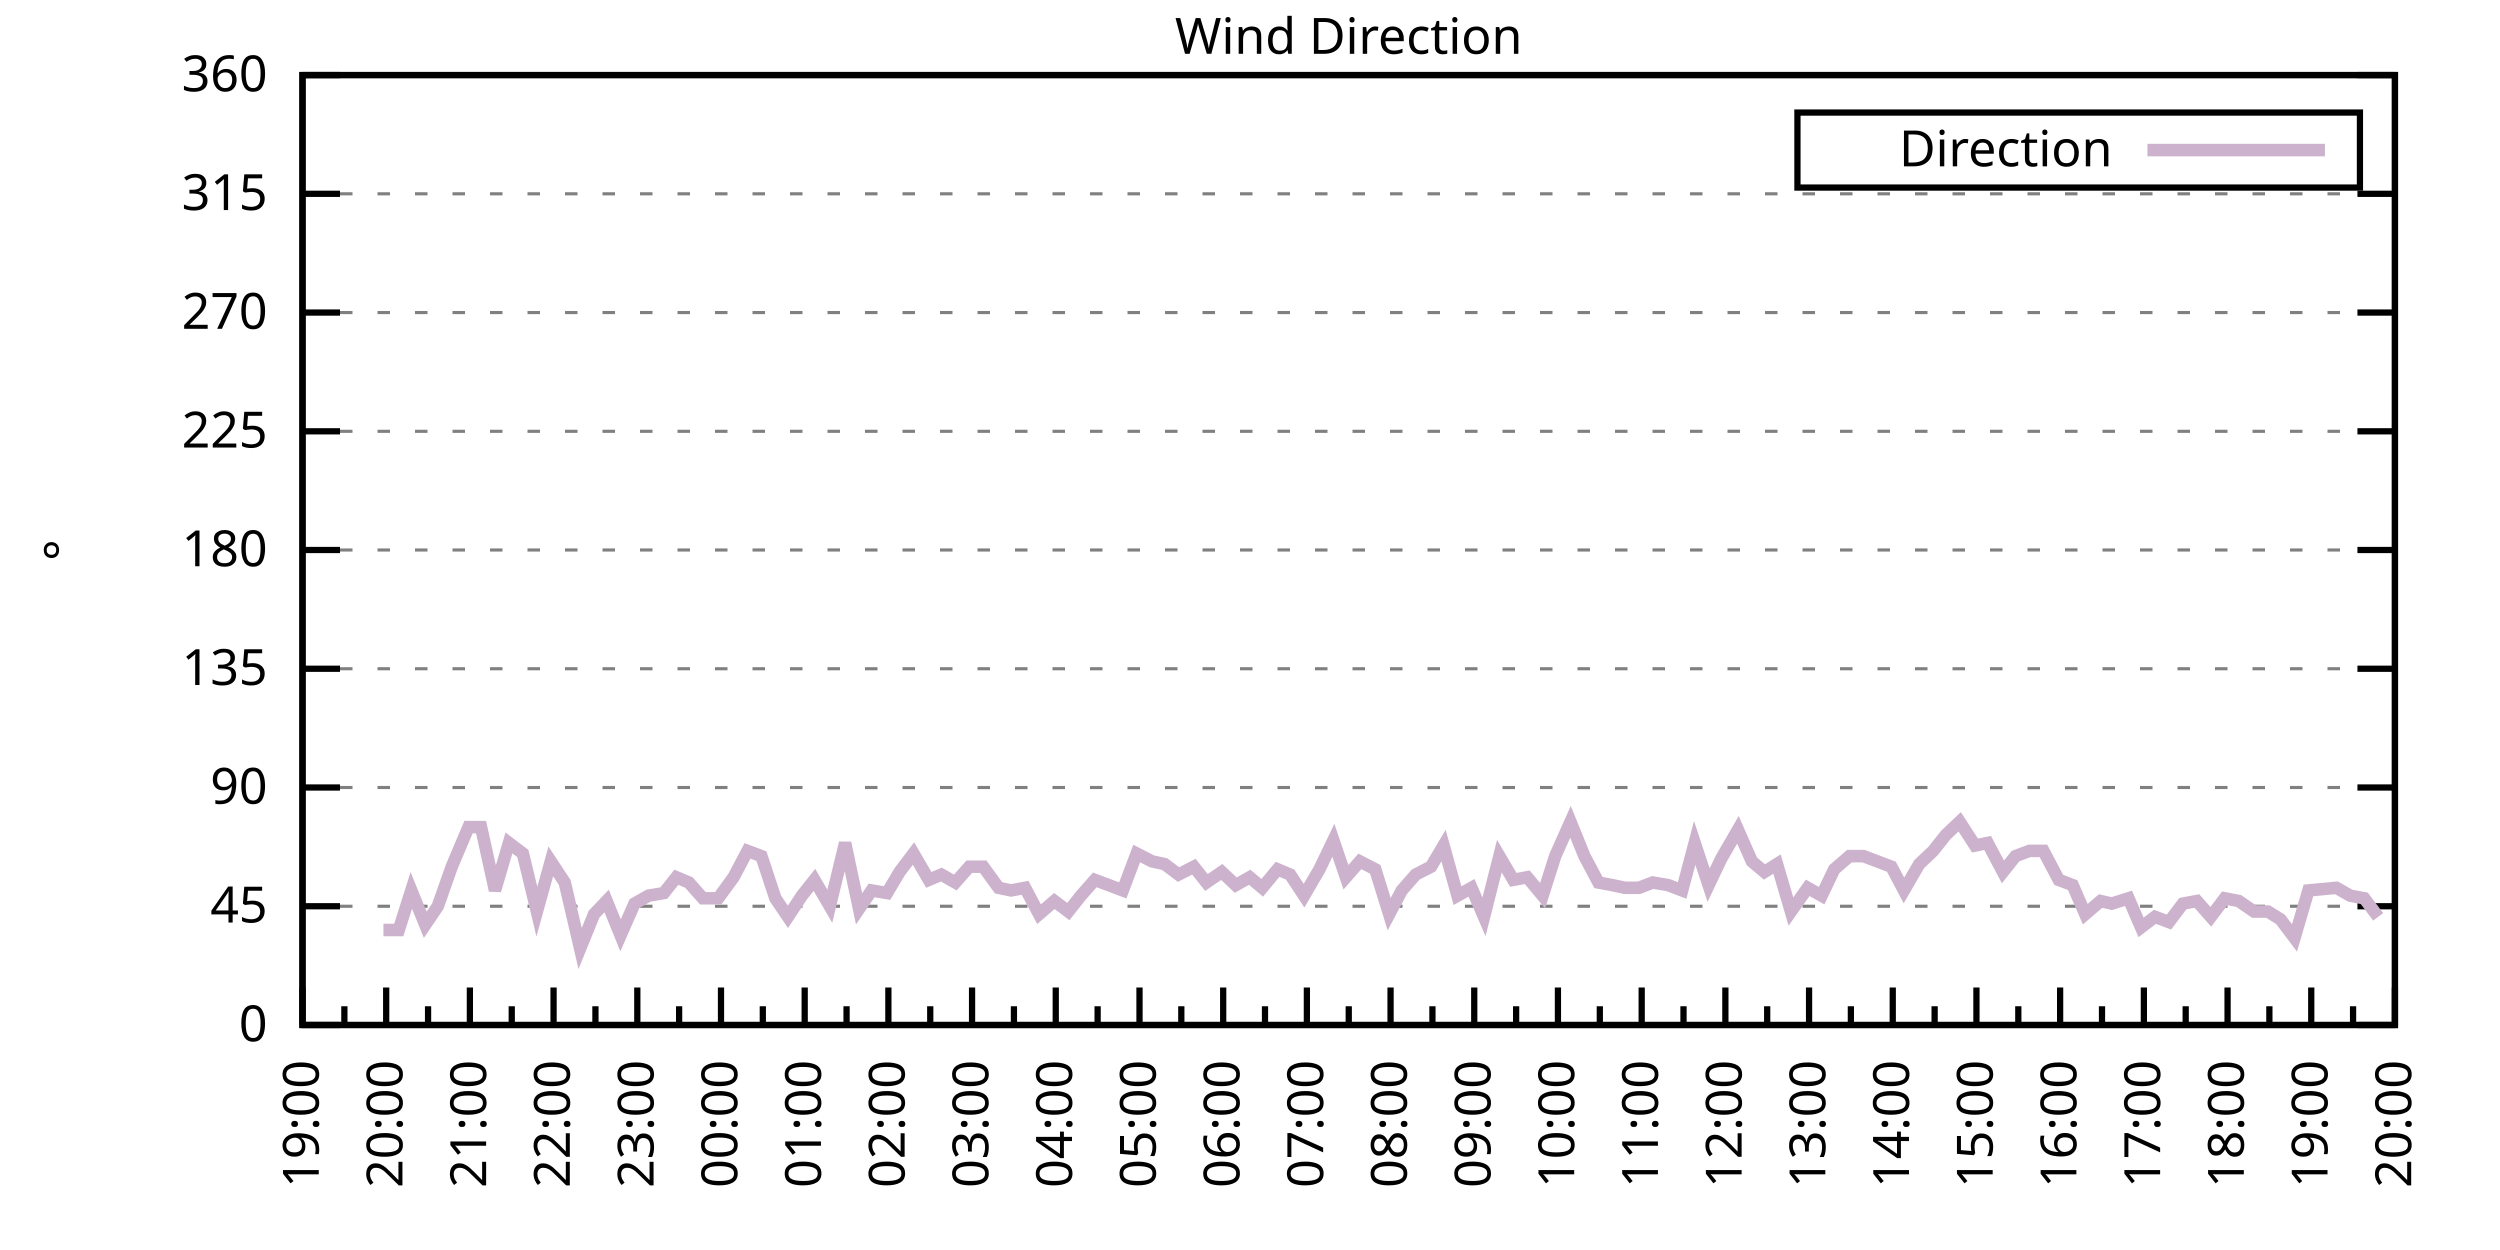
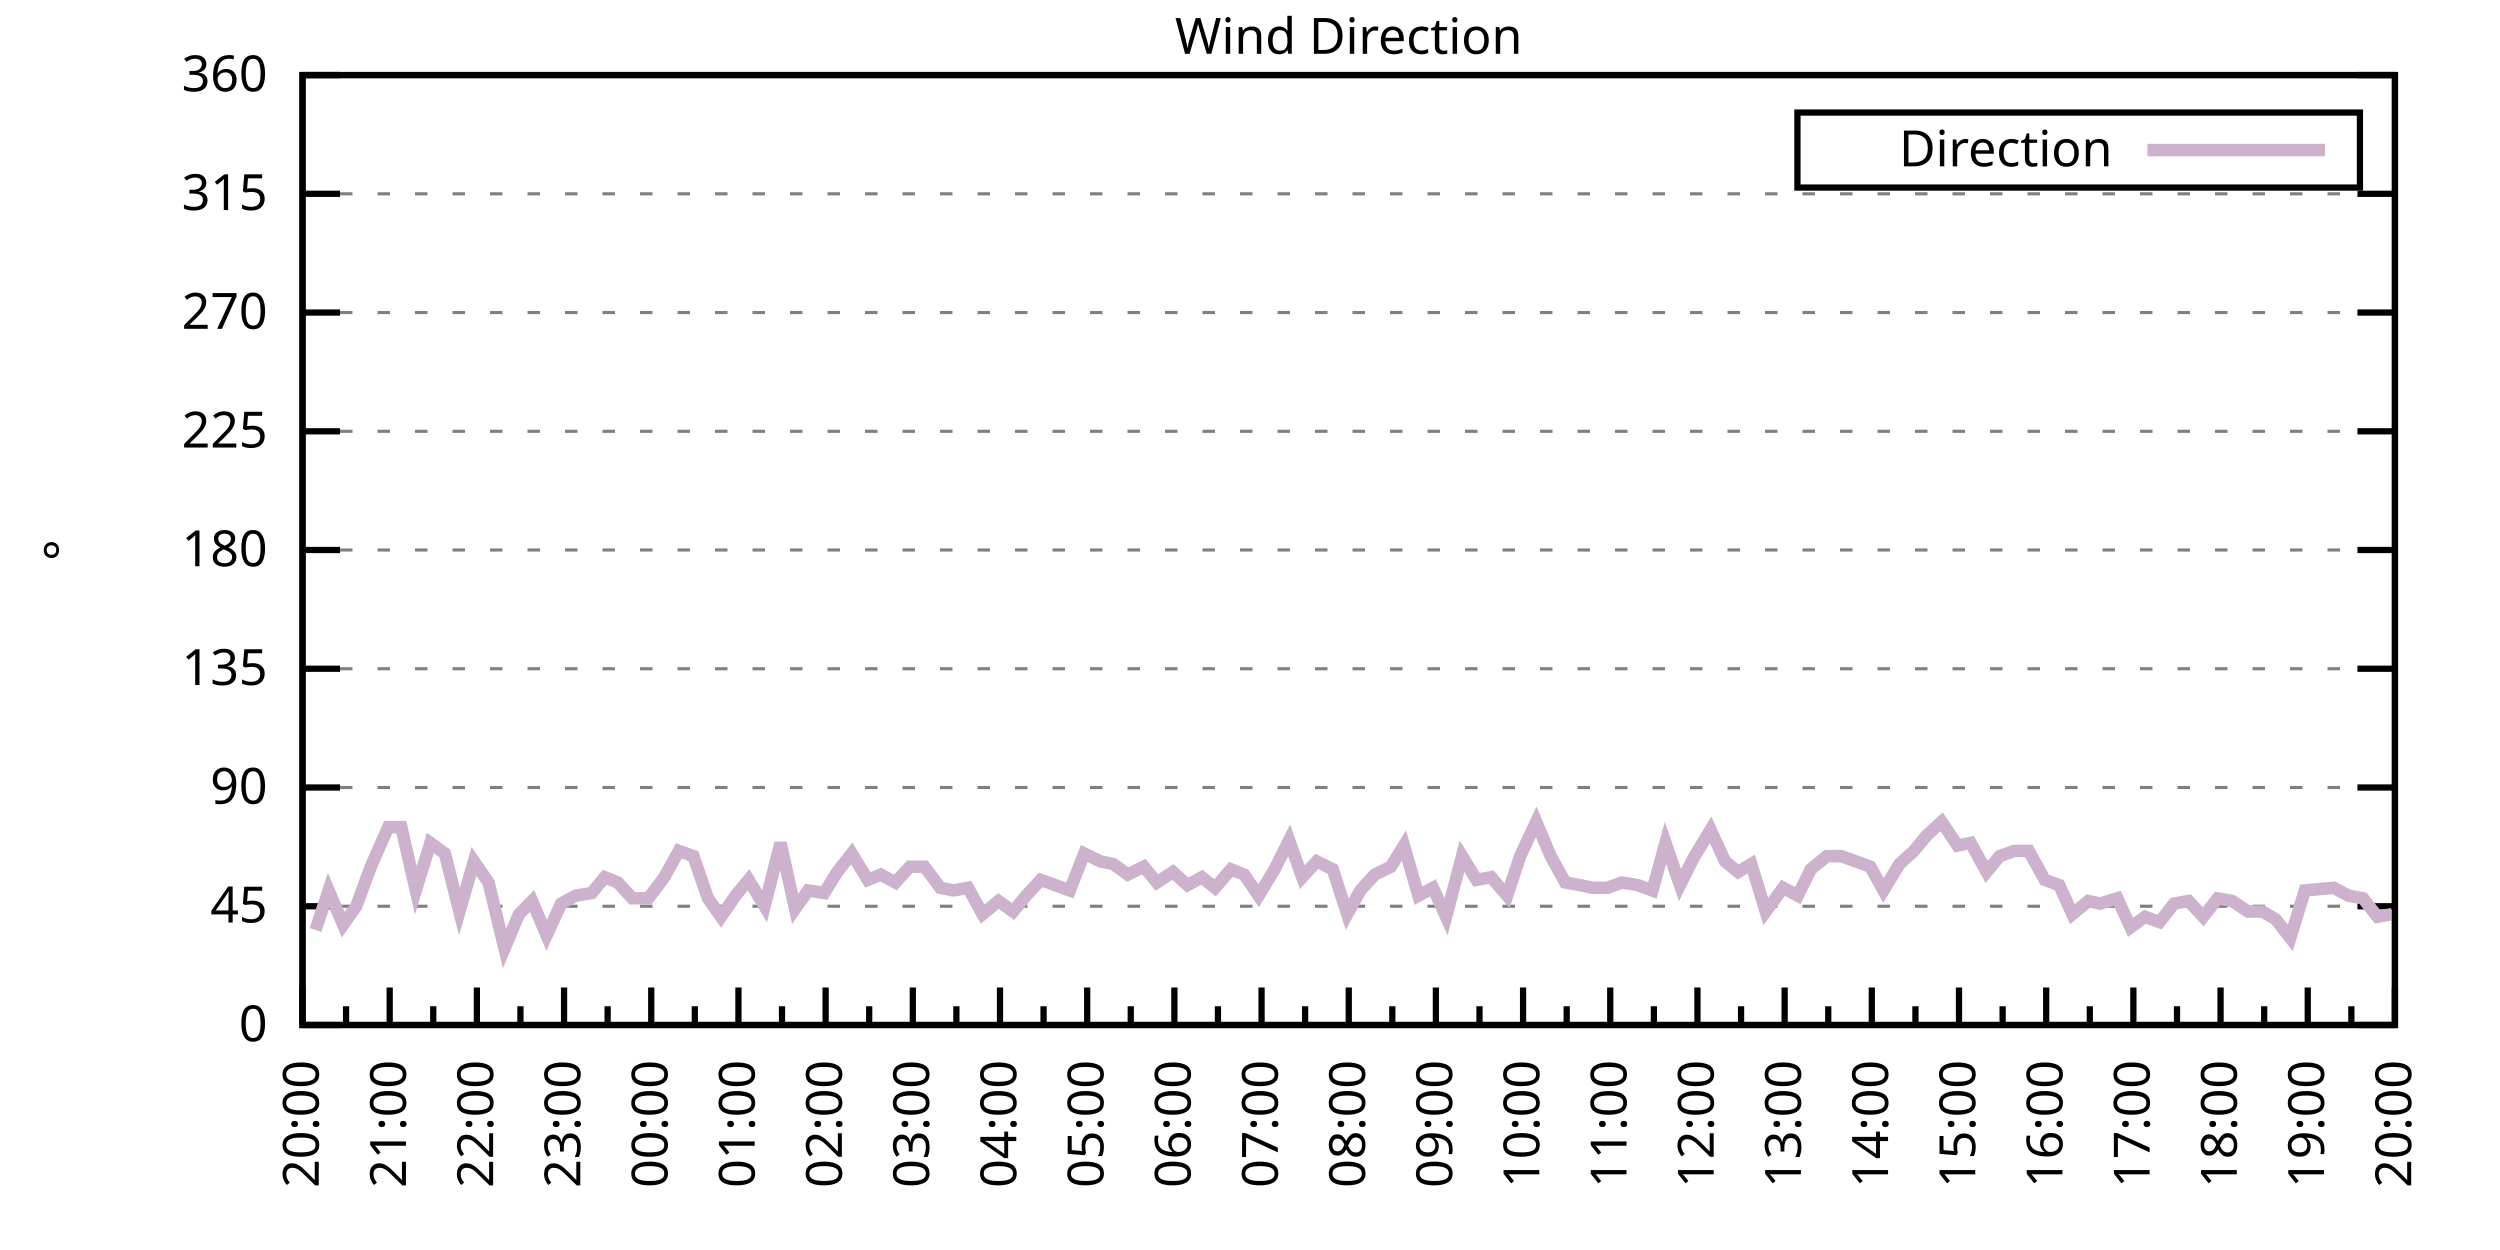
<svg xmlns="http://www.w3.org/2000/svg" xmlns:xlink="http://www.w3.org/1999/xlink" width="400" height="200" viewBox="0 0 400 200">
  <g id="gnuplot_canvas">
    <rect x="0" y="0" width="400" height="200" fill="none" />
    <defs>
      <circle id="gpDot" r="0.5" stroke-width="0.5" stroke="currentColor" />
      <path id="gpPt0" stroke-width="0.333" stroke="currentColor" d="M-1,0 h2 M0,-1 v2" />
      <path id="gpPt1" stroke-width="0.333" stroke="currentColor" d="M-1,-1 L1,1 M1,-1 L-1,1" />
      <path id="gpPt2" stroke-width="0.333" stroke="currentColor" d="M-1,0 L1,0 M0,-1 L0,1 M-1,-1 L1,1 M-1,1 L1,-1" />
      <rect id="gpPt3" stroke-width="0.333" stroke="currentColor" x="-1" y="-1" width="2" height="2" />
      <rect id="gpPt4" stroke-width="0.333" stroke="currentColor" fill="currentColor" x="-1" y="-1" width="2" height="2" />
      <circle id="gpPt5" stroke-width="0.333" stroke="currentColor" cx="0" cy="0" r="1" />
      <use xlink:href="#gpPt5" id="gpPt6" fill="currentColor" stroke="none" />
      <path id="gpPt7" stroke-width="0.333" stroke="currentColor" d="M0,-1.33 L-1.33,0.67 L1.33,0.67 z" />
      <use xlink:href="#gpPt7" id="gpPt8" fill="currentColor" stroke="none" />
      <use xlink:href="#gpPt7" id="gpPt9" stroke="currentColor" transform="rotate(180)" />
      <use xlink:href="#gpPt9" id="gpPt10" fill="currentColor" stroke="none" />
      <use xlink:href="#gpPt3" id="gpPt11" stroke="currentColor" transform="rotate(45)" />
      <use xlink:href="#gpPt11" id="gpPt12" fill="currentColor" stroke="none" />
      <path id="gpPt13" stroke-width="0.333" stroke="currentColor" d="M0,1.330 L1.265,0.411 L0.782,-1.067 L-0.782,-1.076 L-1.265,0.411 z" />
      <use xlink:href="#gpPt13" id="gpPt14" fill="currentColor" stroke="none" />
      <filter id="textbox" filterUnits="objectBoundingBox" x="0" y="0" height="1" width="1">
        <feFlood flood-color="white" flood-opacity="1" result="bgnd" />
        <feComposite in="SourceGraphic" in2="bgnd" operator="atop" />
      </filter>
      <filter id="greybox" filterUnits="objectBoundingBox" x="0" y="0" height="1" width="1">
        <feFlood flood-color="lightgrey" flood-opacity="1" result="grey" />
        <feComposite in="SourceGraphic" in2="grey" operator="atop" />
      </filter>
    </defs>
    <g fill="none" color="white" stroke="currentColor" stroke-width="1.00" stroke-linecap="butt" stroke-linejoin="miter">
</g>
    <g fill="none" color="black" stroke="currentColor" stroke-width="1.00" stroke-linecap="butt" stroke-linejoin="miter">
      <g stroke="none" shape-rendering="crispEdges">
        <polygon fill="rgb(255, 255, 255)" points="48.40,164.00 383.18,164.00 383.18,12.02 48.40,12.02 " />
      </g>
    </g>
    <g fill="none" color="black" stroke="currentColor" stroke-width="1.00" stroke-linecap="butt" stroke-linejoin="miter">
</g>
    <g fill="none" color="black" stroke="black" stroke-width="0.50" stroke-linecap="butt" stroke-linejoin="miter">
</g>
    <g fill="none" color="gray" stroke="currentColor" stroke-width="0.50" stroke-linecap="butt" stroke-linejoin="miter">
      <path stroke="gray" stroke-dasharray="2,4" class="gridline" d="M48.40,164.00 L383.19,164.00  " />
    </g>
    <g fill="none" color="gray" stroke="gray" stroke-width="1.00" stroke-linecap="butt" stroke-linejoin="miter">
</g>
    <g fill="none" color="black" stroke="currentColor" stroke-width="1.00" stroke-linecap="butt" stroke-linejoin="miter">
      <path stroke="black" d="M48.40,164.00 L54.40,164.00 M383.19,164.00 L377.19,164.00  " />
      <g transform="translate(42.80,166.60)" stroke="none" fill="black" font-family="Sans" font-size="8.00" text-anchor="end">
        <text>
          <tspan font-family="Sans"> 0</tspan>
        </text>
      </g>
    </g>
    <g fill="none" color="black" stroke="currentColor" stroke-width="1.00" stroke-linecap="butt" stroke-linejoin="miter">
</g>
    <g fill="none" color="black" stroke="black" stroke-width="0.50" stroke-linecap="butt" stroke-linejoin="miter">
</g>
    <g fill="none" color="gray" stroke="currentColor" stroke-width="0.50" stroke-linecap="butt" stroke-linejoin="miter">
      <path stroke="gray" stroke-dasharray="2,4" class="gridline" d="M48.40,145.00 L383.19,145.00  " />
    </g>
    <g fill="none" color="gray" stroke="gray" stroke-width="1.00" stroke-linecap="butt" stroke-linejoin="miter">
</g>
    <g fill="none" color="black" stroke="currentColor" stroke-width="1.00" stroke-linecap="butt" stroke-linejoin="miter">
      <path stroke="black" d="M48.40,145.00 L54.40,145.00 M383.19,145.00 L377.19,145.00  " />
      <g transform="translate(42.80,147.60)" stroke="none" fill="black" font-family="Sans" font-size="8.00" text-anchor="end">
        <text>
          <tspan font-family="Sans"> 45</tspan>
        </text>
      </g>
    </g>
    <g fill="none" color="black" stroke="currentColor" stroke-width="1.00" stroke-linecap="butt" stroke-linejoin="miter">
</g>
    <g fill="none" color="black" stroke="black" stroke-width="0.50" stroke-linecap="butt" stroke-linejoin="miter">
</g>
    <g fill="none" color="gray" stroke="currentColor" stroke-width="0.50" stroke-linecap="butt" stroke-linejoin="miter">
      <path stroke="gray" stroke-dasharray="2,4" class="gridline" d="M48.40,126.00 L383.19,126.00  " />
    </g>
    <g fill="none" color="gray" stroke="gray" stroke-width="1.00" stroke-linecap="butt" stroke-linejoin="miter">
</g>
    <g fill="none" color="black" stroke="currentColor" stroke-width="1.00" stroke-linecap="butt" stroke-linejoin="miter">
      <path stroke="black" d="M48.40,126.00 L54.40,126.00 M383.19,126.00 L377.19,126.00  " />
      <g transform="translate(42.80,128.60)" stroke="none" fill="black" font-family="Sans" font-size="8.00" text-anchor="end">
        <text>
          <tspan font-family="Sans"> 90</tspan>
        </text>
      </g>
    </g>
    <g fill="none" color="black" stroke="currentColor" stroke-width="1.00" stroke-linecap="butt" stroke-linejoin="miter">
</g>
    <g fill="none" color="black" stroke="black" stroke-width="0.50" stroke-linecap="butt" stroke-linejoin="miter">
</g>
    <g fill="none" color="gray" stroke="currentColor" stroke-width="0.50" stroke-linecap="butt" stroke-linejoin="miter">
      <path stroke="gray" stroke-dasharray="2,4" class="gridline" d="M48.40,107.00 L383.19,107.00  " />
    </g>
    <g fill="none" color="gray" stroke="gray" stroke-width="1.00" stroke-linecap="butt" stroke-linejoin="miter">
</g>
    <g fill="none" color="black" stroke="currentColor" stroke-width="1.00" stroke-linecap="butt" stroke-linejoin="miter">
      <path stroke="black" d="M48.40,107.00 L54.40,107.00 M383.19,107.00 L377.19,107.00  " />
      <g transform="translate(42.80,109.60)" stroke="none" fill="black" font-family="Sans" font-size="8.00" text-anchor="end">
        <text>
          <tspan font-family="Sans"> 135</tspan>
        </text>
      </g>
    </g>
    <g fill="none" color="black" stroke="currentColor" stroke-width="1.00" stroke-linecap="butt" stroke-linejoin="miter">
</g>
    <g fill="none" color="black" stroke="black" stroke-width="0.50" stroke-linecap="butt" stroke-linejoin="miter">
</g>
    <g fill="none" color="gray" stroke="currentColor" stroke-width="0.50" stroke-linecap="butt" stroke-linejoin="miter">
      <path stroke="gray" stroke-dasharray="2,4" class="gridline" d="M48.40,88.00 L383.19,88.00  " />
    </g>
    <g fill="none" color="gray" stroke="gray" stroke-width="1.00" stroke-linecap="butt" stroke-linejoin="miter">
</g>
    <g fill="none" color="black" stroke="currentColor" stroke-width="1.00" stroke-linecap="butt" stroke-linejoin="miter">
      <path stroke="black" d="M48.40,88.00 L54.40,88.00 M383.19,88.00 L377.19,88.00  " />
      <g transform="translate(42.80,90.60)" stroke="none" fill="black" font-family="Sans" font-size="8.00" text-anchor="end">
        <text>
          <tspan font-family="Sans"> 180</tspan>
        </text>
      </g>
    </g>
    <g fill="none" color="black" stroke="currentColor" stroke-width="1.00" stroke-linecap="butt" stroke-linejoin="miter">
</g>
    <g fill="none" color="black" stroke="black" stroke-width="0.50" stroke-linecap="butt" stroke-linejoin="miter">
</g>
    <g fill="none" color="gray" stroke="currentColor" stroke-width="0.50" stroke-linecap="butt" stroke-linejoin="miter">
      <path stroke="gray" stroke-dasharray="2,4" class="gridline" d="M48.40,69.01 L383.19,69.01  " />
    </g>
    <g fill="none" color="gray" stroke="gray" stroke-width="1.00" stroke-linecap="butt" stroke-linejoin="miter">
</g>
    <g fill="none" color="black" stroke="currentColor" stroke-width="1.00" stroke-linecap="butt" stroke-linejoin="miter">
      <path stroke="black" d="M48.40,69.01 L54.40,69.01 M383.19,69.01 L377.19,69.01  " />
      <g transform="translate(42.80,71.61)" stroke="none" fill="black" font-family="Sans" font-size="8.00" text-anchor="end">
        <text>
          <tspan font-family="Sans"> 225</tspan>
        </text>
      </g>
    </g>
    <g fill="none" color="black" stroke="currentColor" stroke-width="1.00" stroke-linecap="butt" stroke-linejoin="miter">
</g>
    <g fill="none" color="black" stroke="black" stroke-width="0.50" stroke-linecap="butt" stroke-linejoin="miter">
</g>
    <g fill="none" color="gray" stroke="currentColor" stroke-width="0.50" stroke-linecap="butt" stroke-linejoin="miter">
      <path stroke="gray" stroke-dasharray="2,4" class="gridline" d="M48.40,50.01 L383.19,50.01  " />
    </g>
    <g fill="none" color="gray" stroke="gray" stroke-width="1.00" stroke-linecap="butt" stroke-linejoin="miter">
</g>
    <g fill="none" color="black" stroke="currentColor" stroke-width="1.00" stroke-linecap="butt" stroke-linejoin="miter">
      <path stroke="black" d="M48.40,50.01 L54.40,50.01 M383.19,50.01 L377.19,50.01  " />
      <g transform="translate(42.80,52.61)" stroke="none" fill="black" font-family="Sans" font-size="8.00" text-anchor="end">
        <text>
          <tspan font-family="Sans"> 270</tspan>
        </text>
      </g>
    </g>
    <g fill="none" color="black" stroke="currentColor" stroke-width="1.00" stroke-linecap="butt" stroke-linejoin="miter">
</g>
    <g fill="none" color="black" stroke="black" stroke-width="0.50" stroke-linecap="butt" stroke-linejoin="miter">
</g>
    <g fill="none" color="gray" stroke="currentColor" stroke-width="0.50" stroke-linecap="butt" stroke-linejoin="miter">
      <path stroke="gray" stroke-dasharray="2,4" class="gridline" d="M48.40,31.01 L383.19,31.01  " />
    </g>
    <g fill="none" color="gray" stroke="gray" stroke-width="1.00" stroke-linecap="butt" stroke-linejoin="miter">
</g>
    <g fill="none" color="black" stroke="currentColor" stroke-width="1.00" stroke-linecap="butt" stroke-linejoin="miter">
      <path stroke="black" d="M48.40,31.01 L54.40,31.01 M383.19,31.01 L377.19,31.01  " />
      <g transform="translate(42.80,33.61)" stroke="none" fill="black" font-family="Sans" font-size="8.00" text-anchor="end">
        <text>
          <tspan font-family="Sans"> 315</tspan>
        </text>
      </g>
    </g>
    <g fill="none" color="black" stroke="currentColor" stroke-width="1.00" stroke-linecap="butt" stroke-linejoin="miter">
</g>
    <g fill="none" color="black" stroke="black" stroke-width="0.50" stroke-linecap="butt" stroke-linejoin="miter">
</g>
    <g fill="none" color="gray" stroke="currentColor" stroke-width="0.50" stroke-linecap="butt" stroke-linejoin="miter">
      <path stroke="gray" stroke-dasharray="2,4" class="gridline" d="M48.40,12.01 L383.19,12.01  " />
    </g>
    <g fill="none" color="gray" stroke="gray" stroke-width="1.00" stroke-linecap="butt" stroke-linejoin="miter">
</g>
    <g fill="none" color="black" stroke="currentColor" stroke-width="1.00" stroke-linecap="butt" stroke-linejoin="miter">
      <path stroke="black" d="M48.40,12.01 L54.40,12.01 M383.19,12.01 L377.19,12.01  " />
      <g transform="translate(42.80,14.61)" stroke="none" fill="black" font-family="Sans" font-size="8.00" text-anchor="end">
        <text>
          <tspan font-family="Sans"> 360</tspan>
        </text>
      </g>
    </g>
    <g fill="none" color="black" stroke="currentColor" stroke-width="1.00" stroke-linecap="butt" stroke-linejoin="miter">
      <path stroke="black" d="M48.40,164.00 L48.40,158.00  " />
      <g transform="translate(51.00,169.60) rotate(270)" stroke="none" fill="black" font-family="Sans" font-size="8.00" text-anchor="end">
        <text>
+           <tspan font-family="Sans">20:00</tspan>
+         </text>
+       </g>
+     </g>
+     <g fill="none" color="black" stroke="currentColor" stroke-width="1.00" stroke-linecap="butt" stroke-linejoin="miter">
+       <path stroke="black" d="M55.37,164.00 L55.37,161.00 M62.35,164.00 L62.35,158.00  " />
+       <g transform="translate(64.95,169.60) rotate(270)" stroke="none" fill="black" font-family="Sans" font-size="8.00" text-anchor="end">
+         <text>
+           <tspan font-family="Sans">21:00</tspan>
+         </text>
+       </g>
+     </g>
+     <g fill="none" color="black" stroke="currentColor" stroke-width="1.00" stroke-linecap="butt" stroke-linejoin="miter">
+       <path stroke="black" d="M69.32,164.00 L69.32,161.00 M76.30,164.00 L76.30,158.00  " />
+       <g transform="translate(78.90,169.60) rotate(270)" stroke="none" fill="black" font-family="Sans" font-size="8.00" text-anchor="end">
+         <text>
+           <tspan font-family="Sans">22:00</tspan>
+         </text>
+       </g>
+     </g>
+     <g fill="none" color="black" stroke="currentColor" stroke-width="1.00" stroke-linecap="butt" stroke-linejoin="miter">
+       <path stroke="black" d="M83.27,164.00 L83.27,161.00 M90.25,164.00 L90.25,158.00  " />
+       <g transform="translate(92.85,169.60) rotate(270)" stroke="none" fill="black" font-family="Sans" font-size="8.00" text-anchor="end">
+         <text>
+           <tspan font-family="Sans">23:00</tspan>
+         </text>
+       </g>
+     </g>
+     <g fill="none" color="black" stroke="currentColor" stroke-width="1.00" stroke-linecap="butt" stroke-linejoin="miter">
+       <path stroke="black" d="M97.22,164.00 L97.22,161.00 M104.20,164.00 L104.20,158.00  " />
+       <g transform="translate(106.80,169.60) rotate(270)" stroke="none" fill="black" font-family="Sans" font-size="8.00" text-anchor="end">
+         <text>
+           <tspan font-family="Sans">00:00</tspan>
+         </text>
+       </g>
+     </g>
+     <g fill="none" color="black" stroke="currentColor" stroke-width="1.00" stroke-linecap="butt" stroke-linejoin="miter">
+       <path stroke="black" d="M111.17,164.00 L111.17,161.00 M118.15,164.00 L118.15,158.00  " />
+       <g transform="translate(120.75,169.60) rotate(270)" stroke="none" fill="black" font-family="Sans" font-size="8.00" text-anchor="end">
+         <text>
+           <tspan font-family="Sans">01:00</tspan>
+         </text>
+       </g>
+     </g>
+     <g fill="none" color="black" stroke="currentColor" stroke-width="1.00" stroke-linecap="butt" stroke-linejoin="miter">
+       <path stroke="black" d="M125.12,164.00 L125.12,161.00 M132.10,164.00 L132.10,158.00  " />
+       <g transform="translate(134.70,169.60) rotate(270)" stroke="none" fill="black" font-family="Sans" font-size="8.00" text-anchor="end">
+         <text>
+           <tspan font-family="Sans">02:00</tspan>
+         </text>
+       </g>
+     </g>
+     <g fill="none" color="black" stroke="currentColor" stroke-width="1.00" stroke-linecap="butt" stroke-linejoin="miter">
+       <path stroke="black" d="M139.07,164.00 L139.07,161.00 M146.05,164.00 L146.05,158.00  " />
+       <g transform="translate(148.65,169.60) rotate(270)" stroke="none" fill="black" font-family="Sans" font-size="8.00" text-anchor="end">
+         <text>
+           <tspan font-family="Sans">03:00</tspan>
+         </text>
+       </g>
+     </g>
+     <g fill="none" color="black" stroke="currentColor" stroke-width="1.00" stroke-linecap="butt" stroke-linejoin="miter">
+       <path stroke="black" d="M153.02,164.00 L153.02,161.00 M160.00,164.00 L160.00,158.00  " />
+       <g transform="translate(162.60,169.60) rotate(270)" stroke="none" fill="black" font-family="Sans" font-size="8.00" text-anchor="end">
+         <text>
+           <tspan font-family="Sans">04:00</tspan>
+         </text>
+       </g>
+     </g>
+     <g fill="none" color="black" stroke="currentColor" stroke-width="1.00" stroke-linecap="butt" stroke-linejoin="miter">
+       <path stroke="black" d="M166.97,164.00 L166.97,161.00 M173.95,164.00 L173.95,158.00  " />
+       <g transform="translate(176.55,169.60) rotate(270)" stroke="none" fill="black" font-family="Sans" font-size="8.00" text-anchor="end">
+         <text>
+           <tspan font-family="Sans">05:00</tspan>
+         </text>
+       </g>
+     </g>
+     <g fill="none" color="black" stroke="currentColor" stroke-width="1.00" stroke-linecap="butt" stroke-linejoin="miter">
+       <path stroke="black" d="M180.92,164.00 L180.92,161.00 M187.90,164.00 L187.90,158.00  " />
+       <g transform="translate(190.50,169.60) rotate(270)" stroke="none" fill="black" font-family="Sans" font-size="8.00" text-anchor="end">
+         <text>
+           <tspan font-family="Sans">06:00</tspan>
+         </text>
+       </g>
+     </g>
+     <g fill="none" color="black" stroke="currentColor" stroke-width="1.00" stroke-linecap="butt" stroke-linejoin="miter">
+       <path stroke="black" d="M194.87,164.00 L194.87,161.00 M201.85,164.00 L201.85,158.00  " />
+       <g transform="translate(204.45,169.60) rotate(270)" stroke="none" fill="black" font-family="Sans" font-size="8.00" text-anchor="end">
+         <text>
+           <tspan font-family="Sans">07:00</tspan>
+         </text>
+       </g>
+     </g>
+     <g fill="none" color="black" stroke="currentColor" stroke-width="1.00" stroke-linecap="butt" stroke-linejoin="miter">
+       <path stroke="black" d="M208.82,164.00 L208.82,161.00 M215.80,164.00 L215.80,158.00  " />
+       <g transform="translate(218.40,169.60) rotate(270)" stroke="none" fill="black" font-family="Sans" font-size="8.00" text-anchor="end">
+         <text>
+           <tspan font-family="Sans">08:00</tspan>
+         </text>
+       </g>
+     </g>
+     <g fill="none" color="black" stroke="currentColor" stroke-width="1.00" stroke-linecap="butt" stroke-linejoin="miter">
+       <path stroke="black" d="M222.77,164.00 L222.77,161.00 M229.74,164.00 L229.74,158.00  " />
+       <g transform="translate(232.34,169.60) rotate(270)" stroke="none" fill="black" font-family="Sans" font-size="8.00" text-anchor="end">
+         <text>
+           <tspan font-family="Sans">09:00</tspan>
+         </text>
+       </g>
+     </g>
+     <g fill="none" color="black" stroke="currentColor" stroke-width="1.00" stroke-linecap="butt" stroke-linejoin="miter">
+       <path stroke="black" d="M236.72,164.00 L236.72,161.00 M243.69,164.00 L243.69,158.00  " />
+       <g transform="translate(246.29,169.60) rotate(270)" stroke="none" fill="black" font-family="Sans" font-size="8.00" text-anchor="end">
+         <text>
+           <tspan font-family="Sans">10:00</tspan>
+         </text>
+       </g>
+     </g>
+     <g fill="none" color="black" stroke="currentColor" stroke-width="1.00" stroke-linecap="butt" stroke-linejoin="miter">
+       <path stroke="black" d="M250.67,164.00 L250.67,161.00 M257.64,164.00 L257.64,158.00  " />
+       <g transform="translate(260.24,169.60) rotate(270)" stroke="none" fill="black" font-family="Sans" font-size="8.00" text-anchor="end">
+         <text>
+           <tspan font-family="Sans">11:00</tspan>
+         </text>
+       </g>
+     </g>
+     <g fill="none" color="black" stroke="currentColor" stroke-width="1.00" stroke-linecap="butt" stroke-linejoin="miter">
+       <path stroke="black" d="M264.62,164.00 L264.62,161.00 M271.59,164.00 L271.59,158.00  " />
+       <g transform="translate(274.19,169.60) rotate(270)" stroke="none" fill="black" font-family="Sans" font-size="8.00" text-anchor="end">
+         <text>
+           <tspan font-family="Sans">12:00</tspan>
+         </text>
+       </g>
+     </g>
+     <g fill="none" color="black" stroke="currentColor" stroke-width="1.00" stroke-linecap="butt" stroke-linejoin="miter">
+       <path stroke="black" d="M278.57,164.00 L278.57,161.00 M285.54,164.00 L285.54,158.00  " />
+       <g transform="translate(288.14,169.60) rotate(270)" stroke="none" fill="black" font-family="Sans" font-size="8.00" text-anchor="end">
+         <text>
+           <tspan font-family="Sans">13:00</tspan>
+         </text>
+       </g>
+     </g>
+     <g fill="none" color="black" stroke="currentColor" stroke-width="1.00" stroke-linecap="butt" stroke-linejoin="miter">
+       <path stroke="black" d="M292.52,164.00 L292.52,161.00 M299.49,164.00 L299.49,158.00  " />
+       <g transform="translate(302.09,169.60) rotate(270)" stroke="none" fill="black" font-family="Sans" font-size="8.00" text-anchor="end">
+         <text>
+           <tspan font-family="Sans">14:00</tspan>
+         </text>
+       </g>
+     </g>
+     <g fill="none" color="black" stroke="currentColor" stroke-width="1.00" stroke-linecap="butt" stroke-linejoin="miter">
+       <path stroke="black" d="M306.47,164.00 L306.47,161.00 M313.44,164.00 L313.44,158.00  " />
+       <g transform="translate(316.04,169.60) rotate(270)" stroke="none" fill="black" font-family="Sans" font-size="8.00" text-anchor="end">
+         <text>
+           <tspan font-family="Sans">15:00</tspan>
+         </text>
+       </g>
+     </g>
+     <g fill="none" color="black" stroke="currentColor" stroke-width="1.00" stroke-linecap="butt" stroke-linejoin="miter">
+       <path stroke="black" d="M320.42,164.00 L320.42,161.00 M327.39,164.00 L327.39,158.00  " />
+       <g transform="translate(329.99,169.60) rotate(270)" stroke="none" fill="black" font-family="Sans" font-size="8.00" text-anchor="end">
+         <text>
+           <tspan font-family="Sans">16:00</tspan>
+         </text>
+       </g>
+     </g>
+     <g fill="none" color="black" stroke="currentColor" stroke-width="1.00" stroke-linecap="butt" stroke-linejoin="miter">
+       <path stroke="black" d="M334.37,164.00 L334.37,161.00 M341.34,164.00 L341.34,158.00  " />
+       <g transform="translate(343.94,169.60) rotate(270)" stroke="none" fill="black" font-family="Sans" font-size="8.00" text-anchor="end">
+         <text>
+           <tspan font-family="Sans">17:00</tspan>
+         </text>
+       </g>
+     </g>
+     <g fill="none" color="black" stroke="currentColor" stroke-width="1.00" stroke-linecap="butt" stroke-linejoin="miter">
+       <path stroke="black" d="M348.32,164.00 L348.32,161.00 M355.29,164.00 L355.29,158.00  " />
+       <g transform="translate(357.89,169.60) rotate(270)" stroke="none" fill="black" font-family="Sans" font-size="8.00" text-anchor="end">
+         <text>
+           <tspan font-family="Sans">18:00</tspan>
+         </text>
+       </g>
+     </g>
+     <g fill="none" color="black" stroke="currentColor" stroke-width="1.00" stroke-linecap="butt" stroke-linejoin="miter">
+       <path stroke="black" d="M362.27,164.00 L362.27,161.00 M369.24,164.00 L369.24,158.00  " />
+       <g transform="translate(371.84,169.60) rotate(270)" stroke="none" fill="black" font-family="Sans" font-size="8.00" text-anchor="end">
+         <text>
          <tspan font-family="Sans">19:00</tspan>
        </text>
      </g>
    </g>
    <g fill="none" color="black" stroke="currentColor" stroke-width="1.00" stroke-linecap="butt" stroke-linejoin="miter">
-       <path stroke="black" d="M55.10,164.00 L55.10,161.00 M61.79,164.00 L61.79,158.00  " />
-       <g transform="translate(64.39,169.60) rotate(270)" stroke="none" fill="black" font-family="Sans" font-size="8.00" text-anchor="end">
-         <text>
-           <tspan font-family="Sans">20:00</tspan>
-         </text>
-       </g>
-     </g>
-     <g fill="none" color="black" stroke="currentColor" stroke-width="1.00" stroke-linecap="butt" stroke-linejoin="miter">
-       <path stroke="black" d="M68.49,164.00 L68.49,161.00 M75.18,164.00 L75.18,158.00  " />
-       <g transform="translate(77.78,169.60) rotate(270)" stroke="none" fill="black" font-family="Sans" font-size="8.00" text-anchor="end">
-         <text>
-           <tspan font-family="Sans">21:00</tspan>
-         </text>
-       </g>
-     </g>
-     <g fill="none" color="black" stroke="currentColor" stroke-width="1.00" stroke-linecap="butt" stroke-linejoin="miter">
-       <path stroke="black" d="M81.88,164.00 L81.88,161.00 M88.57,164.00 L88.57,158.00  " />
-       <g transform="translate(91.17,169.60) rotate(270)" stroke="none" fill="black" font-family="Sans" font-size="8.00" text-anchor="end">
-         <text>
-           <tspan font-family="Sans">22:00</tspan>
-         </text>
-       </g>
-     </g>
-     <g fill="none" color="black" stroke="currentColor" stroke-width="1.00" stroke-linecap="butt" stroke-linejoin="miter">
-       <path stroke="black" d="M95.27,164.00 L95.27,161.00 M101.97,164.00 L101.97,158.00  " />
-       <g transform="translate(104.57,169.60) rotate(270)" stroke="none" fill="black" font-family="Sans" font-size="8.00" text-anchor="end">
-         <text>
-           <tspan font-family="Sans">23:00</tspan>
-         </text>
-       </g>
-     </g>
-     <g fill="none" color="black" stroke="currentColor" stroke-width="1.00" stroke-linecap="butt" stroke-linejoin="miter">
-       <path stroke="black" d="M108.66,164.00 L108.66,161.00 M115.36,164.00 L115.36,158.00  " />
-       <g transform="translate(117.96,169.60) rotate(270)" stroke="none" fill="black" font-family="Sans" font-size="8.00" text-anchor="end">
-         <text>
-           <tspan font-family="Sans">00:00</tspan>
-         </text>
-       </g>
-     </g>
-     <g fill="none" color="black" stroke="currentColor" stroke-width="1.00" stroke-linecap="butt" stroke-linejoin="miter">
-       <path stroke="black" d="M122.05,164.00 L122.05,161.00 M128.75,164.00 L128.75,158.00  " />
-       <g transform="translate(131.35,169.60) rotate(270)" stroke="none" fill="black" font-family="Sans" font-size="8.00" text-anchor="end">
-         <text>
-           <tspan font-family="Sans">01:00</tspan>
-         </text>
-       </g>
-     </g>
-     <g fill="none" color="black" stroke="currentColor" stroke-width="1.00" stroke-linecap="butt" stroke-linejoin="miter">
-       <path stroke="black" d="M135.45,164.00 L135.45,161.00 M142.14,164.00 L142.14,158.00  " />
-       <g transform="translate(144.74,169.60) rotate(270)" stroke="none" fill="black" font-family="Sans" font-size="8.00" text-anchor="end">
-         <text>
-           <tspan font-family="Sans">02:00</tspan>
-         </text>
-       </g>
-     </g>
-     <g fill="none" color="black" stroke="currentColor" stroke-width="1.00" stroke-linecap="butt" stroke-linejoin="miter">
-       <path stroke="black" d="M148.84,164.00 L148.84,161.00 M155.53,164.00 L155.53,158.00  " />
-       <g transform="translate(158.13,169.60) rotate(270)" stroke="none" fill="black" font-family="Sans" font-size="8.00" text-anchor="end">
-         <text>
-           <tspan font-family="Sans">03:00</tspan>
-         </text>
-       </g>
-     </g>
-     <g fill="none" color="black" stroke="currentColor" stroke-width="1.00" stroke-linecap="butt" stroke-linejoin="miter">
-       <path stroke="black" d="M162.23,164.00 L162.23,161.00 M168.92,164.00 L168.92,158.00  " />
-       <g transform="translate(171.52,169.60) rotate(270)" stroke="none" fill="black" font-family="Sans" font-size="8.00" text-anchor="end">
-         <text>
-           <tspan font-family="Sans">04:00</tspan>
-         </text>
-       </g>
-     </g>
-     <g fill="none" color="black" stroke="currentColor" stroke-width="1.00" stroke-linecap="butt" stroke-linejoin="miter">
-       <path stroke="black" d="M175.62,164.00 L175.62,161.00 M182.32,164.00 L182.32,158.00  " />
-       <g transform="translate(184.92,169.60) rotate(270)" stroke="none" fill="black" font-family="Sans" font-size="8.00" text-anchor="end">
-         <text>
-           <tspan font-family="Sans">05:00</tspan>
-         </text>
-       </g>
-     </g>
-     <g fill="none" color="black" stroke="currentColor" stroke-width="1.00" stroke-linecap="butt" stroke-linejoin="miter">
-       <path stroke="black" d="M189.01,164.00 L189.01,161.00 M195.71,164.00 L195.71,158.00  " />
-       <g transform="translate(198.31,169.60) rotate(270)" stroke="none" fill="black" font-family="Sans" font-size="8.00" text-anchor="end">
-         <text>
-           <tspan font-family="Sans">06:00</tspan>
-         </text>
-       </g>
-     </g>
-     <g fill="none" color="black" stroke="currentColor" stroke-width="1.00" stroke-linecap="butt" stroke-linejoin="miter">
-       <path stroke="black" d="M202.40,164.00 L202.40,161.00 M209.10,164.00 L209.10,158.00  " />
-       <g transform="translate(211.70,169.60) rotate(270)" stroke="none" fill="black" font-family="Sans" font-size="8.00" text-anchor="end">
-         <text>
-           <tspan font-family="Sans">07:00</tspan>
-         </text>
-       </g>
-     </g>
-     <g fill="none" color="black" stroke="currentColor" stroke-width="1.00" stroke-linecap="butt" stroke-linejoin="miter">
-       <path stroke="black" d="M215.80,164.00 L215.80,161.00 M222.49,164.00 L222.49,158.00  " />
-       <g transform="translate(225.09,169.60) rotate(270)" stroke="none" fill="black" font-family="Sans" font-size="8.00" text-anchor="end">
-         <text>
-           <tspan font-family="Sans">08:00</tspan>
-         </text>
-       </g>
-     </g>
-     <g fill="none" color="black" stroke="currentColor" stroke-width="1.00" stroke-linecap="butt" stroke-linejoin="miter">
-       <path stroke="black" d="M229.19,164.00 L229.19,161.00 M235.88,164.00 L235.88,158.00  " />
-       <g transform="translate(238.48,169.60) rotate(270)" stroke="none" fill="black" font-family="Sans" font-size="8.00" text-anchor="end">
-         <text>
-           <tspan font-family="Sans">09:00</tspan>
-         </text>
-       </g>
-     </g>
-     <g fill="none" color="black" stroke="currentColor" stroke-width="1.00" stroke-linecap="butt" stroke-linejoin="miter">
-       <path stroke="black" d="M242.58,164.00 L242.58,161.00 M249.27,164.00 L249.27,158.00  " />
-       <g transform="translate(251.87,169.60) rotate(270)" stroke="none" fill="black" font-family="Sans" font-size="8.00" text-anchor="end">
-         <text>
-           <tspan font-family="Sans">10:00</tspan>
-         </text>
-       </g>
-     </g>
-     <g fill="none" color="black" stroke="currentColor" stroke-width="1.00" stroke-linecap="butt" stroke-linejoin="miter">
-       <path stroke="black" d="M255.97,164.00 L255.97,161.00 M262.67,164.00 L262.67,158.00  " />
-       <g transform="translate(265.27,169.60) rotate(270)" stroke="none" fill="black" font-family="Sans" font-size="8.00" text-anchor="end">
-         <text>
-           <tspan font-family="Sans">11:00</tspan>
-         </text>
-       </g>
-     </g>
-     <g fill="none" color="black" stroke="currentColor" stroke-width="1.00" stroke-linecap="butt" stroke-linejoin="miter">
-       <path stroke="black" d="M269.36,164.00 L269.36,161.00 M276.06,164.00 L276.06,158.00  " />
-       <g transform="translate(278.66,169.60) rotate(270)" stroke="none" fill="black" font-family="Sans" font-size="8.00" text-anchor="end">
-         <text>
-           <tspan font-family="Sans">12:00</tspan>
-         </text>
-       </g>
-     </g>
-     <g fill="none" color="black" stroke="currentColor" stroke-width="1.00" stroke-linecap="butt" stroke-linejoin="miter">
-       <path stroke="black" d="M282.75,164.00 L282.75,161.00 M289.45,164.00 L289.45,158.00  " />
-       <g transform="translate(292.05,169.60) rotate(270)" stroke="none" fill="black" font-family="Sans" font-size="8.00" text-anchor="end">
-         <text>
-           <tspan font-family="Sans">13:00</tspan>
-         </text>
-       </g>
-     </g>
-     <g fill="none" color="black" stroke="currentColor" stroke-width="1.00" stroke-linecap="butt" stroke-linejoin="miter">
-       <path stroke="black" d="M296.14,164.00 L296.14,161.00 M302.84,164.00 L302.84,158.00  " />
-       <g transform="translate(305.44,169.60) rotate(270)" stroke="none" fill="black" font-family="Sans" font-size="8.00" text-anchor="end">
-         <text>
-           <tspan font-family="Sans">14:00</tspan>
-         </text>
-       </g>
-     </g>
-     <g fill="none" color="black" stroke="currentColor" stroke-width="1.00" stroke-linecap="butt" stroke-linejoin="miter">
-       <path stroke="black" d="M309.54,164.00 L309.54,161.00 M316.23,164.00 L316.23,158.00  " />
-       <g transform="translate(318.83,169.60) rotate(270)" stroke="none" fill="black" font-family="Sans" font-size="8.00" text-anchor="end">
-         <text>
-           <tspan font-family="Sans">15:00</tspan>
-         </text>
-       </g>
-     </g>
-     <g fill="none" color="black" stroke="currentColor" stroke-width="1.00" stroke-linecap="butt" stroke-linejoin="miter">
-       <path stroke="black" d="M322.93,164.00 L322.93,161.00 M329.62,164.00 L329.62,158.00  " />
-       <g transform="translate(332.22,169.60) rotate(270)" stroke="none" fill="black" font-family="Sans" font-size="8.00" text-anchor="end">
-         <text>
-           <tspan font-family="Sans">16:00</tspan>
-         </text>
-       </g>
-     </g>
-     <g fill="none" color="black" stroke="currentColor" stroke-width="1.00" stroke-linecap="butt" stroke-linejoin="miter">
-       <path stroke="black" d="M336.32,164.00 L336.32,161.00 M343.02,164.00 L343.02,158.00  " />
-       <g transform="translate(345.62,169.60) rotate(270)" stroke="none" fill="black" font-family="Sans" font-size="8.00" text-anchor="end">
-         <text>
-           <tspan font-family="Sans">17:00</tspan>
-         </text>
-       </g>
-     </g>
-     <g fill="none" color="black" stroke="currentColor" stroke-width="1.00" stroke-linecap="butt" stroke-linejoin="miter">
-       <path stroke="black" d="M349.71,164.00 L349.71,161.00 M356.41,164.00 L356.41,158.00  " />
-       <g transform="translate(359.01,169.60) rotate(270)" stroke="none" fill="black" font-family="Sans" font-size="8.00" text-anchor="end">
-         <text>
-           <tspan font-family="Sans">18:00</tspan>
-         </text>
-       </g>
-     </g>
-     <g fill="none" color="black" stroke="currentColor" stroke-width="1.00" stroke-linecap="butt" stroke-linejoin="miter">
-       <path stroke="black" d="M363.10,164.00 L363.10,161.00 M369.80,164.00 L369.80,158.00  " />
-       <g transform="translate(372.40,169.60) rotate(270)" stroke="none" fill="black" font-family="Sans" font-size="8.00" text-anchor="end">
-         <text>
-           <tspan font-family="Sans">19:00</tspan>
-         </text>
-       </g>
-     </g>
-     <g fill="none" color="black" stroke="currentColor" stroke-width="1.00" stroke-linecap="butt" stroke-linejoin="miter">
-       <path stroke="black" d="M376.49,164.00 L376.49,161.00 M383.19,164.00 L383.19,158.00  " />
+       <path stroke="black" d="M376.22,164.00 L376.22,161.00 M383.19,164.00 L383.19,158.00  " />
      <g transform="translate(385.79,169.60) rotate(270)" stroke="none" fill="black" font-family="Sans" font-size="8.00" text-anchor="end">
        <text>
          <tspan font-family="Sans">20:00</tspan>
        </text>
      </g>
    </g>
    <g fill="none" color="black" stroke="currentColor" stroke-width="1.00" stroke-linecap="butt" stroke-linejoin="miter">
</g>
    <g fill="none" color="black" stroke="currentColor" stroke-width="1.00" stroke-linecap="butt" stroke-linejoin="miter">
      <path stroke="black" d="M48.40,12.01 L48.40,164.00 L383.19,164.00 L383.19,12.01 L48.40,12.01 Z  " />
    </g>
    <g fill="none" color="black" stroke="currentColor" stroke-width="1.00" stroke-linecap="butt" stroke-linejoin="miter">
      <g transform="translate(12.80,88.01) rotate(270)" stroke="none" fill="black" font-family="Sans" font-size="8.00" text-anchor="middle">
        <text>
          <tspan font-family="Sans">°</tspan>
        </text>
      </g>
    </g>
    <g fill="none" color="black" stroke="currentColor" stroke-width="1.00" stroke-linecap="butt" stroke-linejoin="miter">
</g>
    <g fill="none" color="black" stroke="currentColor" stroke-width="1.00" stroke-linecap="butt" stroke-linejoin="miter">
      <path stroke="black" d="M287.59,30.01 L287.59,18.01 L377.59,18.01 L377.59,30.01 L287.59,30.01 Z  " />
    </g>
    <g id="Wind_direction_plot_1">
      <g fill="none" color="white" stroke="black" stroke-width="2.00" stroke-linecap="butt" stroke-linejoin="miter">
</g>
      <g fill="none" color="black" stroke="currentColor" stroke-width="2.00" stroke-linecap="butt" stroke-linejoin="miter">
        <g transform="translate(337.99,26.61)" stroke="none" fill="black" font-family="Sans" font-size="8.00" text-anchor="end">
          <text>
            <tspan font-family="Sans">Direction</tspan>
          </text>
        </g>
      </g>
      <g fill="none" color="black" stroke="currentColor" stroke-width="2.00" stroke-linecap="butt" stroke-linejoin="miter">
-         <path stroke="rgb(204, 178, 204)" d="M343.59,24.01 L371.99,24.01 M61.35,148.80 L63.80,148.80 L65.81,142.47 L68.04,147.96 L70.05,145.00 L72.28,138.67   L74.96,132.34 L76.97,132.34 L79.20,142.47 L81.43,134.87 L83.66,136.56 L85.90,145.85 L88.13,137.82 L90.36,141.20   L92.82,151.76 L95.05,146.27 L97.06,144.16 L99.29,149.65 L101.52,144.58 L103.75,143.31 L106.21,142.89 L108.22,140.36   L110.22,141.20 L112.46,143.73 L114.91,143.73 L117.37,140.36 L119.60,136.14 L121.83,136.98 L124.06,143.73 L126.07,146.69   L128.30,143.31 L130.31,140.78 L132.77,145.00 L135.22,134.87 L137.45,145.42 L139.46,142.47 L141.92,142.89 L143.93,139.51   L146.16,136.56 L148.61,140.78 L150.62,139.93 L152.85,141.20 L155.09,138.67 L157.32,138.67 L159.77,142.05 L161.78,142.47   L164.01,142.05 L166.25,146.27 L168.70,144.16 L170.93,145.85 L172.94,143.31 L175.17,140.78 L177.41,141.62 L179.64,142.47   L181.87,136.56 L184.32,137.82 L186.33,138.25 L188.57,139.93 L191.02,138.67 L193.03,141.20 L195.48,139.51 L197.72,141.62   L199.95,140.36 L201.96,142.05 L204.41,139.09 L206.42,139.93 L208.65,143.31 L211.11,139.09 L213.34,134.45 L215.35,140.36   L217.58,137.82 L220.04,139.09 L222.27,146.27 L224.28,142.47 L226.51,139.93 L228.96,138.67 L230.97,135.29 L233.20,143.31   L235.44,142.05 L237.44,146.69 L239.90,136.98 L242.13,140.78 L244.36,140.36 L246.82,143.31 L248.83,136.98 L251.28,131.49   L253.51,136.98 L255.75,141.20 L257.98,141.62 L259.99,142.05 L262.22,142.05 L264.45,141.20 L266.91,141.62 L269.14,142.47   L271.15,134.87 L273.38,141.62 L275.39,137.40 L278.07,132.76 L280.30,137.82 L282.31,139.51 L284.32,138.25 L286.55,145.85   L289.23,142.05 L291.46,143.31 L293.47,139.09 L295.92,136.98 L298.15,136.98 L302.62,138.67 L304.63,142.47 L307.08,138.25   L309.31,136.14 L311.32,133.60 L313.55,131.49 L316.01,135.29 L318.02,134.87 L320.47,139.51 L322.48,136.98 L324.71,136.14   L326.95,136.14 L329.40,140.78 L331.63,141.62 L333.64,146.27 L336.10,144.16 L337.88,144.58 L340.56,143.73 L342.57,148.38   L344.80,146.69 L347.03,147.53 L349.26,144.58 L351.50,144.16 L353.73,146.69 L355.96,143.73 L358.19,144.16 L360.65,145.85   L362.88,145.85 L364.89,147.11 L367.12,150.07 L369.35,142.47 L373.82,142.05 L376.05,143.31 L378.28,143.73 L380.51,146.69    " />
+         <path stroke="rgb(204, 178, 204)" d="M343.59,24.01 L371.99,24.01 M50.49,148.80 L52.58,142.47 L54.91,147.96 L57.00,145.00 L59.33,138.67 L62.12,132.34   L64.21,132.34 L66.53,142.47 L68.86,134.87 L71.18,136.56 L73.51,145.85 L75.83,137.82 L78.16,141.20 L80.72,151.76   L83.04,146.27 L85.13,144.16 L87.46,149.65 L89.78,144.58 L92.11,143.31 L94.67,142.89 L96.76,140.36 L98.85,141.20   L101.18,143.73 L103.73,143.73 L106.29,140.36 L108.62,136.14 L110.94,136.98 L113.27,143.73 L115.36,146.69 L117.68,143.31   L119.78,140.78 L122.33,145.00 L124.89,134.87 L127.22,145.42 L129.31,142.47 L131.87,142.89 L133.96,139.51 L136.28,136.56   L138.84,140.78 L140.93,139.93 L143.26,141.20 L145.58,138.67 L147.91,138.67 L150.46,142.05 L152.56,142.47 L154.88,142.05   L157.21,146.27 L159.76,144.16 L162.09,145.85 L164.18,143.31 L166.51,140.78 L168.83,141.62 L171.16,142.47 L173.48,136.56   L176.04,137.82 L178.13,138.25 L180.46,139.93 L183.01,138.67 L185.11,141.20 L187.66,139.51 L189.99,141.62 L192.31,140.36   L194.41,142.05 L196.96,139.09 L199.06,139.93 L201.38,143.31 L203.94,139.09 L206.26,134.45 L208.36,140.36 L210.68,137.82   L213.24,139.09 L215.56,146.27 L217.65,142.47 L219.98,139.93 L222.54,138.67 L224.63,135.29 L226.95,143.31 L229.28,142.05   L231.37,146.69 L233.93,136.98 L236.25,140.78 L238.58,140.36 L241.14,143.31 L243.23,136.98 L245.79,131.49 L248.11,136.98   L250.44,141.20 L252.76,141.62 L254.85,142.05 L257.18,142.05 L259.50,141.20 L262.06,141.62 L264.39,142.47 L266.48,134.87   L268.80,141.62 L270.90,137.40 L273.69,132.76 L276.01,137.82 L278.10,139.51 L280.20,138.25 L282.52,145.85 L285.31,142.05   L287.64,143.31 L289.73,139.09 L292.29,136.98 L294.61,136.98 L299.26,138.67 L301.35,142.47 L303.91,138.25 L306.23,136.14   L308.33,133.60 L310.65,131.49 L313.21,135.29 L315.30,134.87 L317.86,139.51 L319.95,136.98 L322.28,136.14 L324.60,136.14   L327.16,140.78 L329.48,141.62 L331.58,146.27 L334.13,144.16 L335.99,144.58 L338.78,143.73 L340.88,148.38 L343.20,146.69   L345.53,147.53 L347.85,144.58 L350.18,144.16 L352.50,146.69 L354.83,143.73 L357.15,144.16 L359.71,145.85 L362.03,145.85   L364.13,147.11 L366.45,150.07 L368.78,142.47 L373.43,142.05 L375.75,143.31 L378.08,143.73 L380.40,146.69 L382.73,146.27    " />
      </g>
    </g>
    <g fill="none" color="black" stroke="currentColor" stroke-width="2.00" stroke-linecap="butt" stroke-linejoin="miter">
</g>
    <g fill="none" color="black" stroke="black" stroke-width="1.00" stroke-linecap="butt" stroke-linejoin="miter">
</g>
    <g fill="none" color="black" stroke="currentColor" stroke-width="1.00" stroke-linecap="butt" stroke-linejoin="miter">
      <path stroke="black" d="M48.40,12.01 L48.40,164.00 L383.19,164.00 L383.19,12.01 L48.40,12.01 Z  " />
    </g>
    <g fill="none" color="black" stroke="currentColor" stroke-width="1.00" stroke-linecap="butt" stroke-linejoin="miter">
      <g transform="translate(215.79,8.61)" stroke="none" fill="black" font-family="Sans" font-size="8.00" text-anchor="middle">
        <text>
          <tspan font-family="Sans">Wind Direction</tspan>
        </text>
      </g>
    </g>
    <g fill="none" color="black" stroke="currentColor" stroke-width="1.00" stroke-linecap="butt" stroke-linejoin="miter">
</g>
  </g>
</svg>
